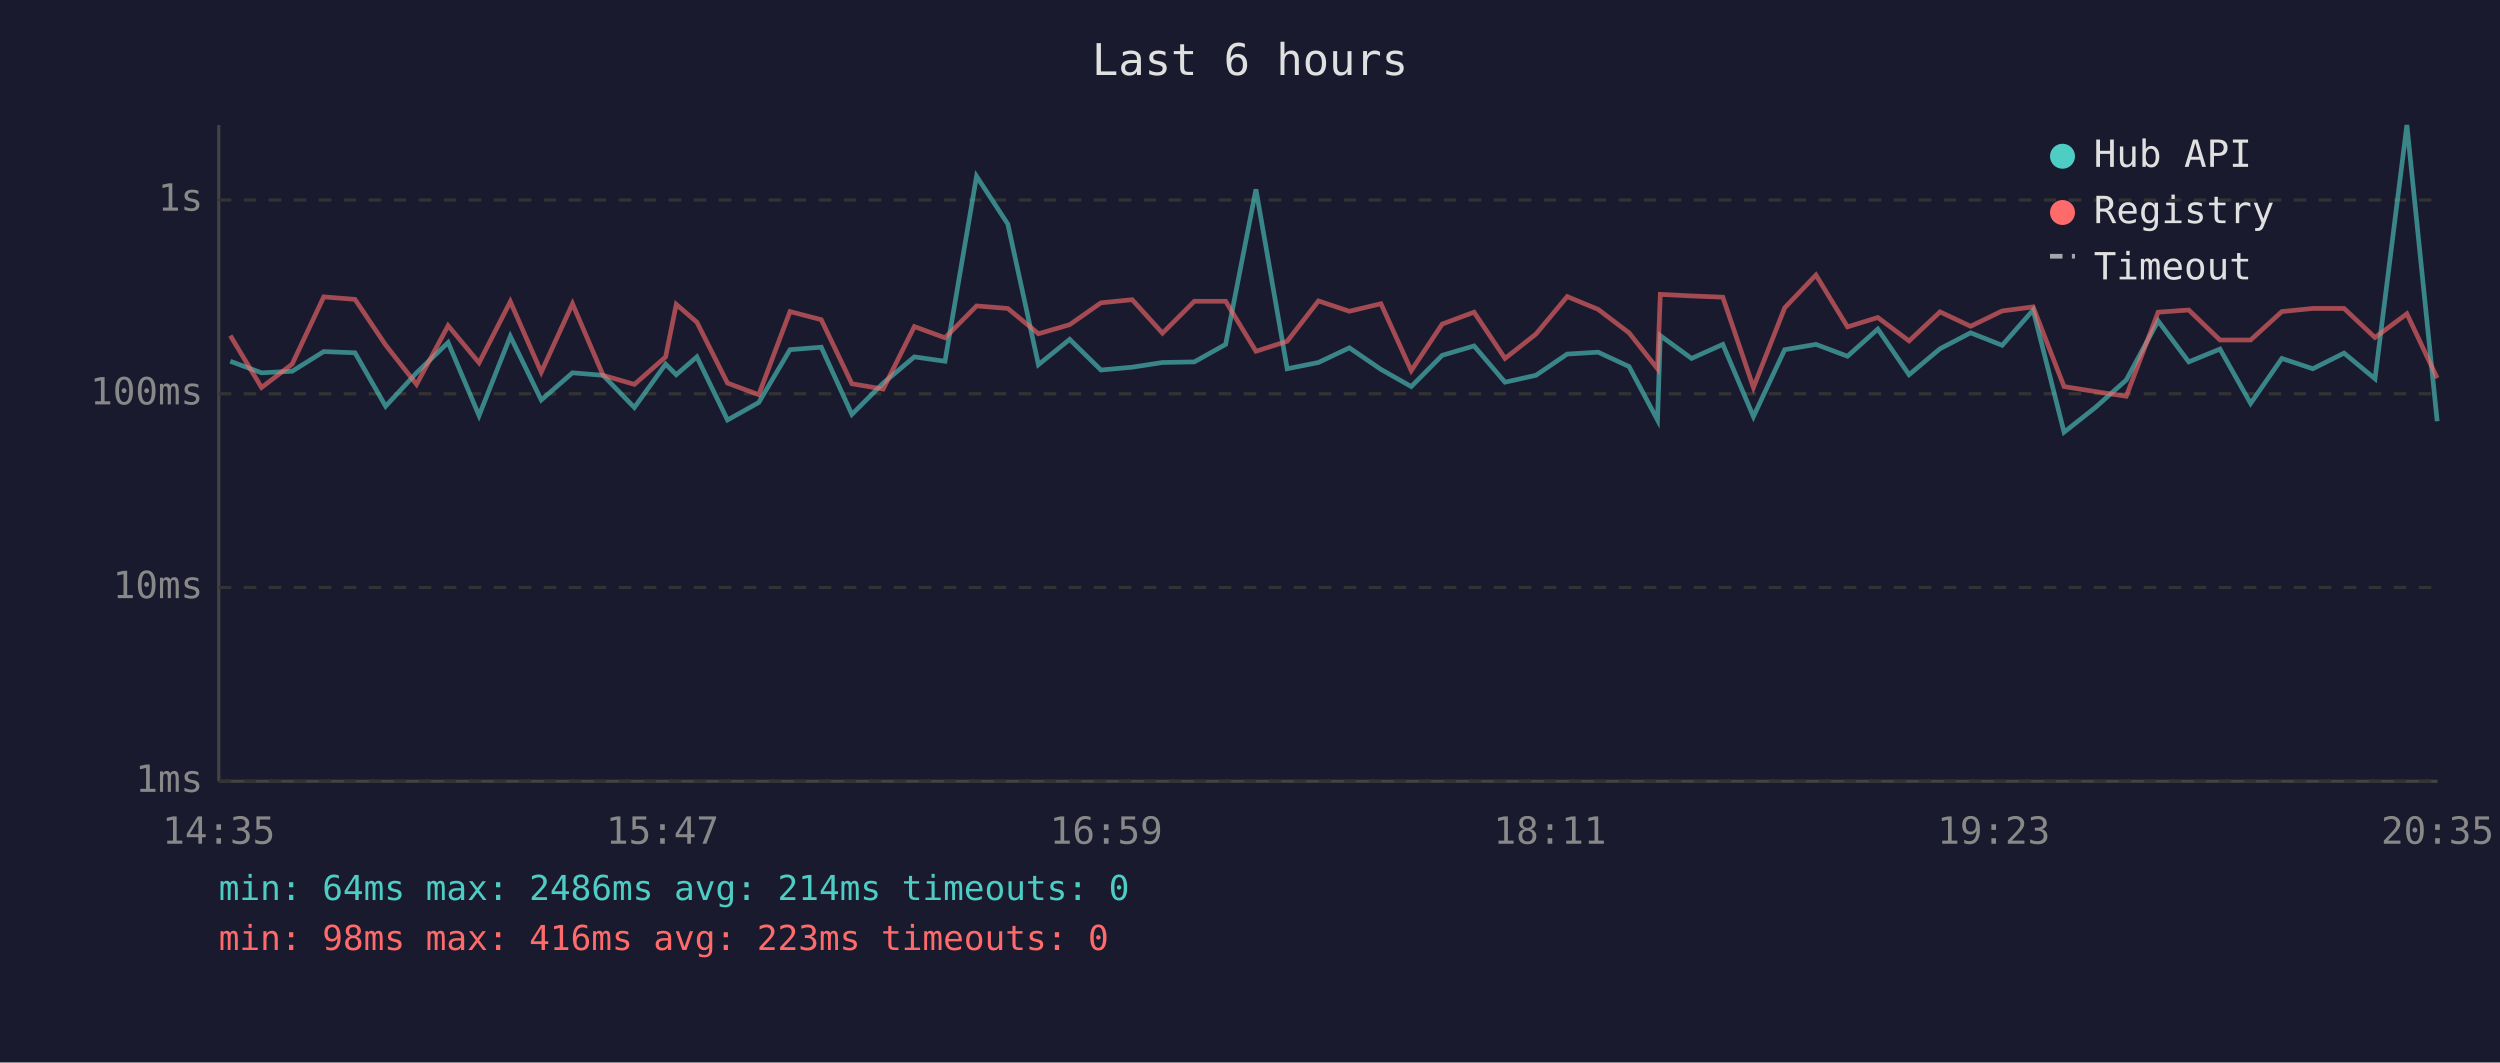
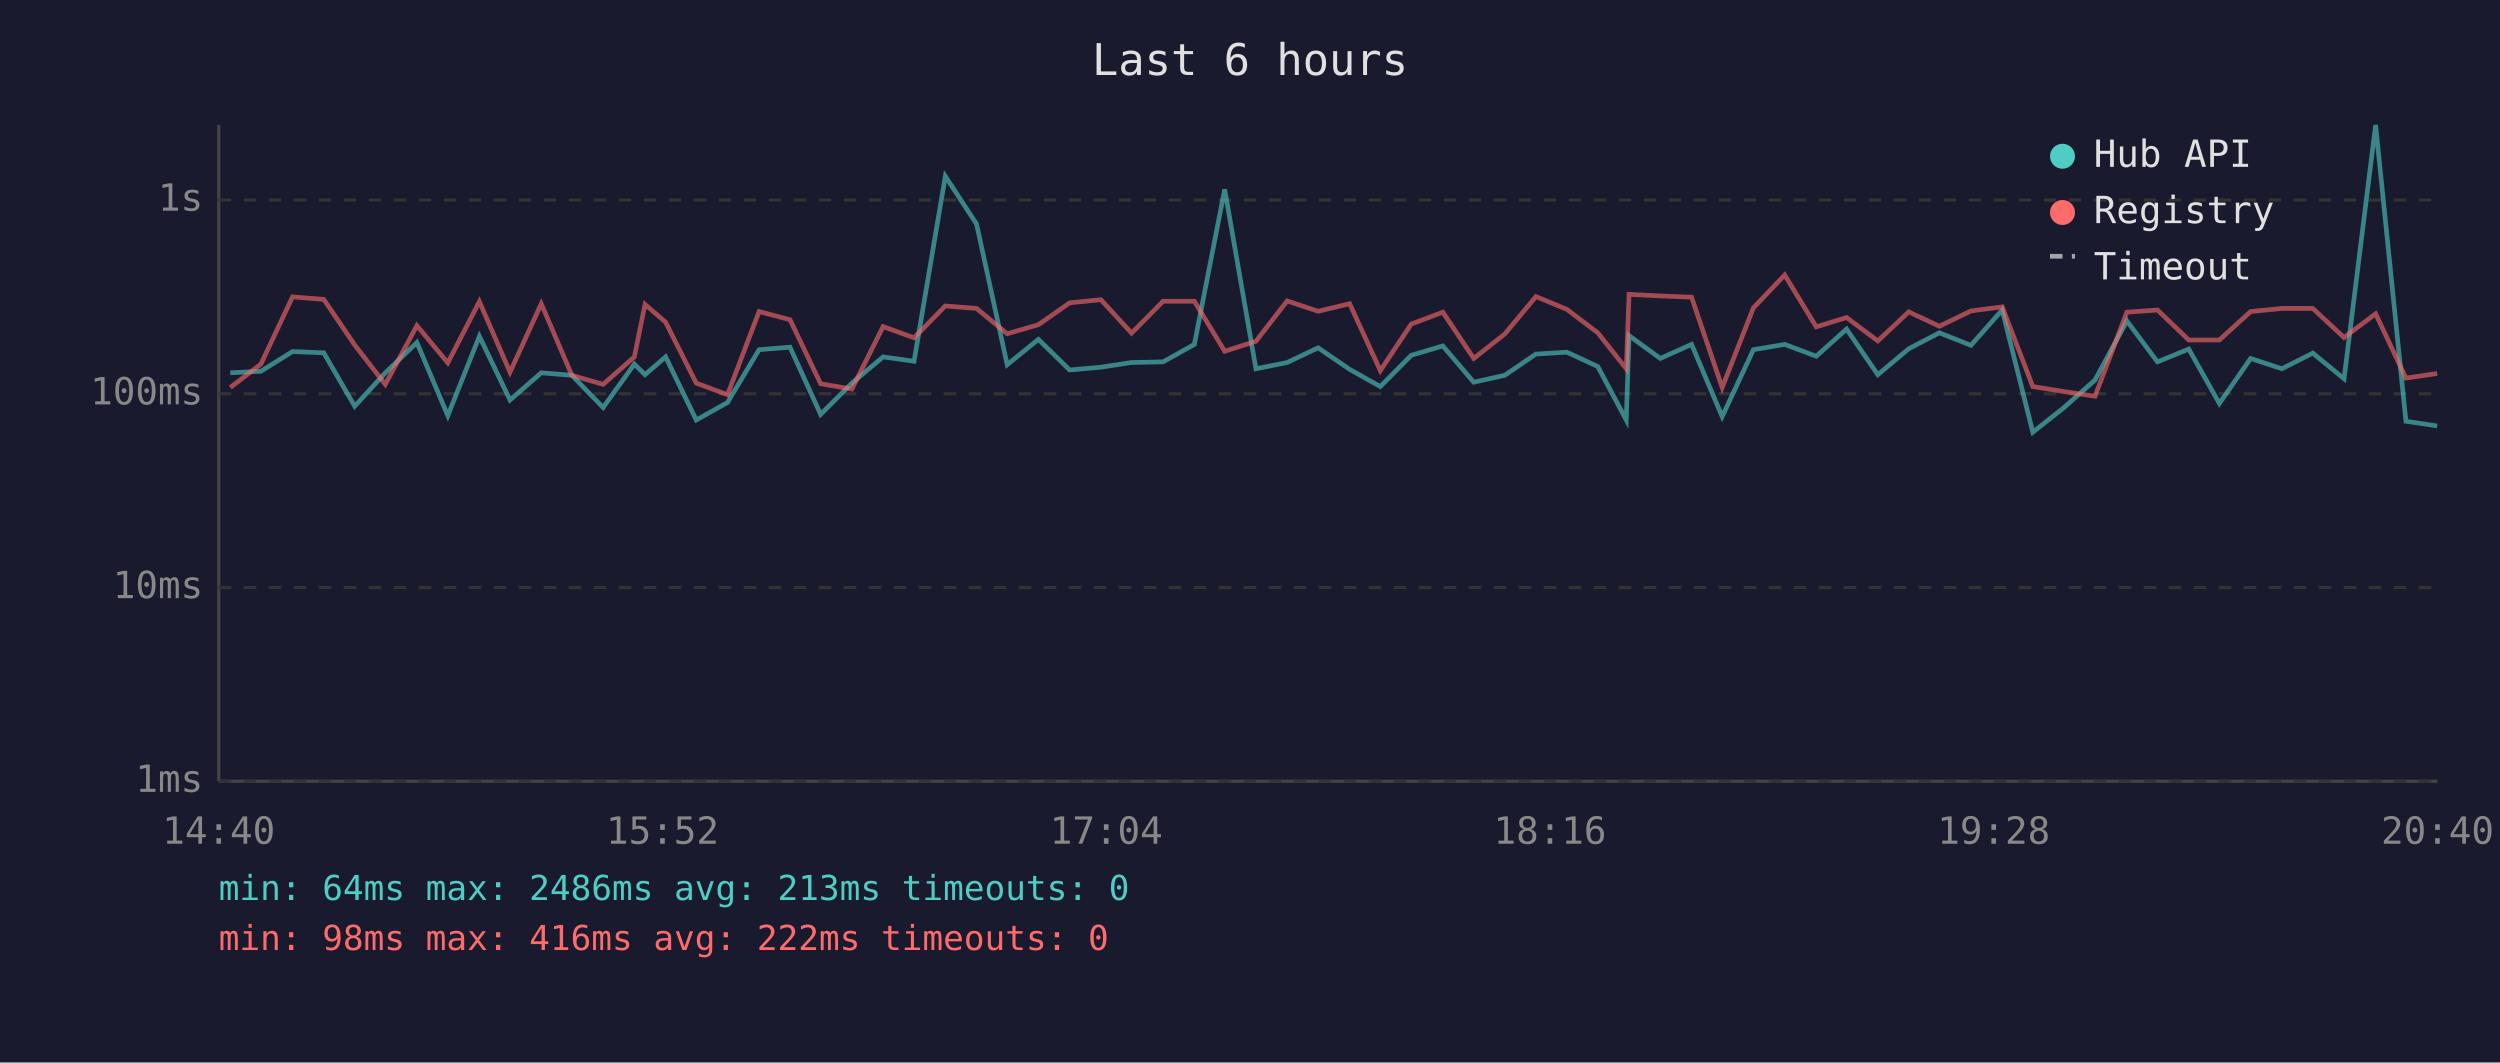
<svg xmlns="http://www.w3.org/2000/svg" viewBox="0 0 800 340" font-family="monospace" font-size="12">
  <rect width="800" height="340" fill="#1a1a2e" />
  <text x="400" y="24" fill="#e0e0e0" font-size="14" text-anchor="middle">Last 6 hours</text>
  <line x1="70" y1="40" x2="70" y2="250" stroke="#444" stroke-width="1" />
  <line x1="70" y1="250" x2="780" y2="250" stroke="#444" stroke-width="1" />
  <line x1="70" y1="250" x2="780" y2="250" stroke="#333" stroke-width="1" stroke-dasharray="4" />
  <text x="65" y="250" fill="#888" text-anchor="end" dominant-baseline="middle">1ms</text>
  <line x1="70" y1="188" x2="780" y2="188" stroke="#333" stroke-width="1" stroke-dasharray="4" />
  <text x="65" y="188" fill="#888" text-anchor="end" dominant-baseline="middle">10ms</text>
  <line x1="70" y1="126" x2="780" y2="126" stroke="#333" stroke-width="1" stroke-dasharray="4" />
  <text x="65" y="126" fill="#888" text-anchor="end" dominant-baseline="middle">100ms</text>
  <line x1="70" y1="64" x2="780" y2="64" stroke="#333" stroke-width="1" stroke-dasharray="4" />
  <text x="65" y="64" fill="#888" text-anchor="end" dominant-baseline="middle">1s</text>
-   <text x="70" y="270" fill="#888" text-anchor="middle">14:35</text>
-   <text x="212" y="270" fill="#888" text-anchor="middle">15:47</text>
-   <text x="354" y="270" fill="#888" text-anchor="middle">16:59</text>
-   <text x="496" y="270" fill="#888" text-anchor="middle">18:11</text>
-   <text x="638" y="270" fill="#888" text-anchor="middle">19:23</text>
-   <text x="780" y="270" fill="#888" text-anchor="middle">20:35</text>
-   <polyline points="73.7,115.6 83.7,119.3 93.5,118.8 103.6,112.5 113.6,112.9 123.4,130.0 133.3,119.3 143.4,109.6 153.3,133.0 163.3,107.6 173.2,128.0 183.2,119.3 193.0,120.1 203.0,130.4 213.0,116.5 216.4,119.9 223.0,114.2 232.8,134.4 242.8,128.8 252.8,111.9 262.8,111.1 272.6,132.6 282.6,122.6 292.6,114.2 302.4,115.6 312.5,56.4 322.5,71.7 332.3,116.7 342.3,108.6 352.3,118.4 362.3,117.5 372.0,116.0 382.2,115.8 392.2,110.2 401.9,60.6 411.9,118.0 421.9,116.0 431.8,111.3 441.9,118.2 451.6,123.7 461.5,113.7 471.7,110.7 481.6,122.3 491.5,120.1 501.5,113.3 511.4,112.7 521.3,117.3 530.4,134.4 531.3,107.4 541.3,114.7 551.3,110.2 561.1,133.3 571.1,111.9 581.1,110.2 591.2,114.0 600.9,105.3 610.9,119.9 620.8,111.6 630.6,106.5 640.7,110.5 650.6,99.2 660.5,138.3 670.5,130.4 680.4,121.6 690.6,102.7 700.4,115.8 710.4,111.7 720.2,129.1 730.2,114.7 740.1,118.0 750.1,113.0 760.0,121.2 770.2,40.0 779.9,134.8" fill="none" stroke="#4ecdc4" stroke-width="1.5" opacity="0.6" />
-   <polyline points="73.7,107.4 83.7,124.0 93.5,116.5 103.6,95.0 113.6,95.8 123.4,110.4 133.3,123.0 143.4,104.2 153.3,116.1 163.3,96.5 173.2,119.1 183.2,97.2 193.0,120.1 203.0,123.0 213.0,114.2 216.4,97.4 223.0,103.1 232.8,122.6 242.8,126.3 252.8,99.7 262.8,102.3 272.6,122.8 282.6,124.5 292.6,104.5 302.4,108.1 312.5,97.9 322.5,98.7 332.3,106.8 342.3,103.9 352.3,96.9 362.3,95.9 372.0,106.6 382.2,96.4 392.2,96.4 401.9,112.4 411.9,109.2 421.9,96.3 431.8,99.6 441.9,97.2 451.6,118.6 461.5,103.7 471.7,99.9 481.6,114.7 491.5,106.9 501.5,94.9 511.4,99.0 521.3,106.5 530.4,118.0 531.3,94.2 541.3,94.7 551.3,95.1 561.1,124.0 571.1,98.5 581.1,88.0 591.2,104.6 600.9,101.6 610.9,109.1 620.8,99.8 630.6,104.4 640.7,99.5 650.6,98.2 660.5,123.7 670.5,125.3 680.4,126.8 690.6,99.9 700.4,99.2 710.4,108.8 720.2,108.8 730.2,99.7 740.1,98.7 750.1,98.7 760.0,108.0 770.2,100.4 779.9,121.0" fill="none" stroke="#ff6b6b" stroke-width="1.5" opacity="0.6" />
+   <text x="70" y="270" fill="#888" text-anchor="middle">14:40</text>
+   <text x="212" y="270" fill="#888" text-anchor="middle">15:52</text>
+   <text x="354" y="270" fill="#888" text-anchor="middle">17:04</text>
+   <text x="496" y="270" fill="#888" text-anchor="middle">18:16</text>
+   <text x="638" y="270" fill="#888" text-anchor="middle">19:28</text>
+   <text x="780" y="270" fill="#888" text-anchor="middle">20:40</text>
+   <polyline points="73.7,119.3 83.5,118.8 93.6,112.5 103.6,112.9 113.5,130.0 123.3,119.3 133.4,109.6 143.3,133.0 153.4,107.6 163.2,128.0 173.2,119.3 183.0,120.1 193.0,130.4 203.0,116.5 206.4,119.9 213.0,114.2 222.8,134.4 232.8,128.8 242.9,111.9 252.8,111.1 262.6,132.6 272.6,122.6 282.6,114.2 292.5,115.6 302.5,56.4 312.5,71.7 322.3,116.7 332.3,108.6 342.3,118.4 352.3,117.5 362.1,116.0 372.2,115.8 382.2,110.2 391.9,60.6 401.9,118.0 411.9,116.0 421.8,111.3 431.9,118.2 441.7,123.7 451.6,113.7 461.7,110.7 471.6,122.3 481.5,120.1 491.5,113.3 501.4,112.7 511.3,117.3 520.4,134.4 521.3,107.4 531.3,114.7 541.3,110.2 551.1,133.3 561.1,111.9 571.1,110.2 581.2,114.0 590.9,105.3 600.9,119.9 610.8,111.6 620.6,106.5 630.7,110.5 640.7,99.2 650.5,138.3 660.5,130.4 670.4,121.6 680.6,102.7 690.4,115.8 700.4,111.7 710.2,129.1 720.2,114.7 730.2,118.0 740.1,113.0 750.1,121.2 760.2,40.0 769.9,134.8 779.9,136.3" fill="none" stroke="#4ecdc4" stroke-width="1.5" opacity="0.6" />
+   <polyline points="73.7,124.0 83.5,116.5 93.6,95.0 103.6,95.8 113.5,110.4 123.3,123.0 133.4,104.2 143.3,116.1 153.4,96.5 163.2,119.1 173.2,97.2 183.0,120.1 193.0,123.0 203.0,114.2 206.4,97.4 213.0,103.1 222.8,122.6 232.8,126.3 242.9,99.7 252.8,102.3 262.6,122.8 272.6,124.5 282.6,104.5 292.5,108.1 302.5,97.9 312.5,98.7 322.3,106.8 332.3,103.9 342.3,96.9 352.3,95.9 362.1,106.6 372.2,96.4 382.2,96.4 391.9,112.4 401.9,109.2 411.9,96.3 421.8,99.6 431.9,97.2 441.7,118.6 451.6,103.7 461.7,99.9 471.6,114.7 481.5,106.9 491.5,94.9 501.4,99.0 511.3,106.5 520.4,118.0 521.3,94.2 531.3,94.7 541.3,95.1 551.1,124.0 561.1,98.5 571.1,88.0 581.2,104.6 590.9,101.6 600.9,109.1 610.8,99.8 620.6,104.4 630.7,99.5 640.7,98.2 650.5,123.7 660.5,125.3 670.4,126.8 680.6,99.9 690.4,99.2 700.4,108.8 710.2,108.8 720.2,99.7 730.2,98.7 740.1,98.7 750.1,108.0 760.2,100.4 769.9,121.0 779.9,119.5" fill="none" stroke="#ff6b6b" stroke-width="1.5" opacity="0.6" />
  <circle cx="660" cy="50" r="4" fill="#4ecdc4" />
  <text x="670" y="50" fill="#e0e0e0" dominant-baseline="middle">Hub API</text>
  <circle cx="660" cy="68" r="4" fill="#ff6b6b" />
  <text x="670" y="68" fill="#e0e0e0" dominant-baseline="middle">Registry</text>
  <line x1="656" y1="82" x2="664" y2="82" stroke="#e0e0e0" stroke-width="1.5" stroke-dasharray="4,3" opacity="0.7" />
  <text x="670" y="86" fill="#e0e0e0" dominant-baseline="middle">Timeout</text>
-   <text x="70" y="288" fill="#4ecdc4" font-size="11">min: 64ms  max: 2486ms  avg: 214ms  timeouts: 0</text>
-   <text x="70" y="304" fill="#ff6b6b" font-size="11">min: 98ms  max: 416ms  avg: 223ms  timeouts: 0</text>
+   <text x="70" y="288" fill="#4ecdc4" font-size="11">min: 64ms  max: 2486ms  avg: 213ms  timeouts: 0</text>
+   <text x="70" y="304" fill="#ff6b6b" font-size="11">min: 98ms  max: 416ms  avg: 222ms  timeouts: 0</text>
</svg>
